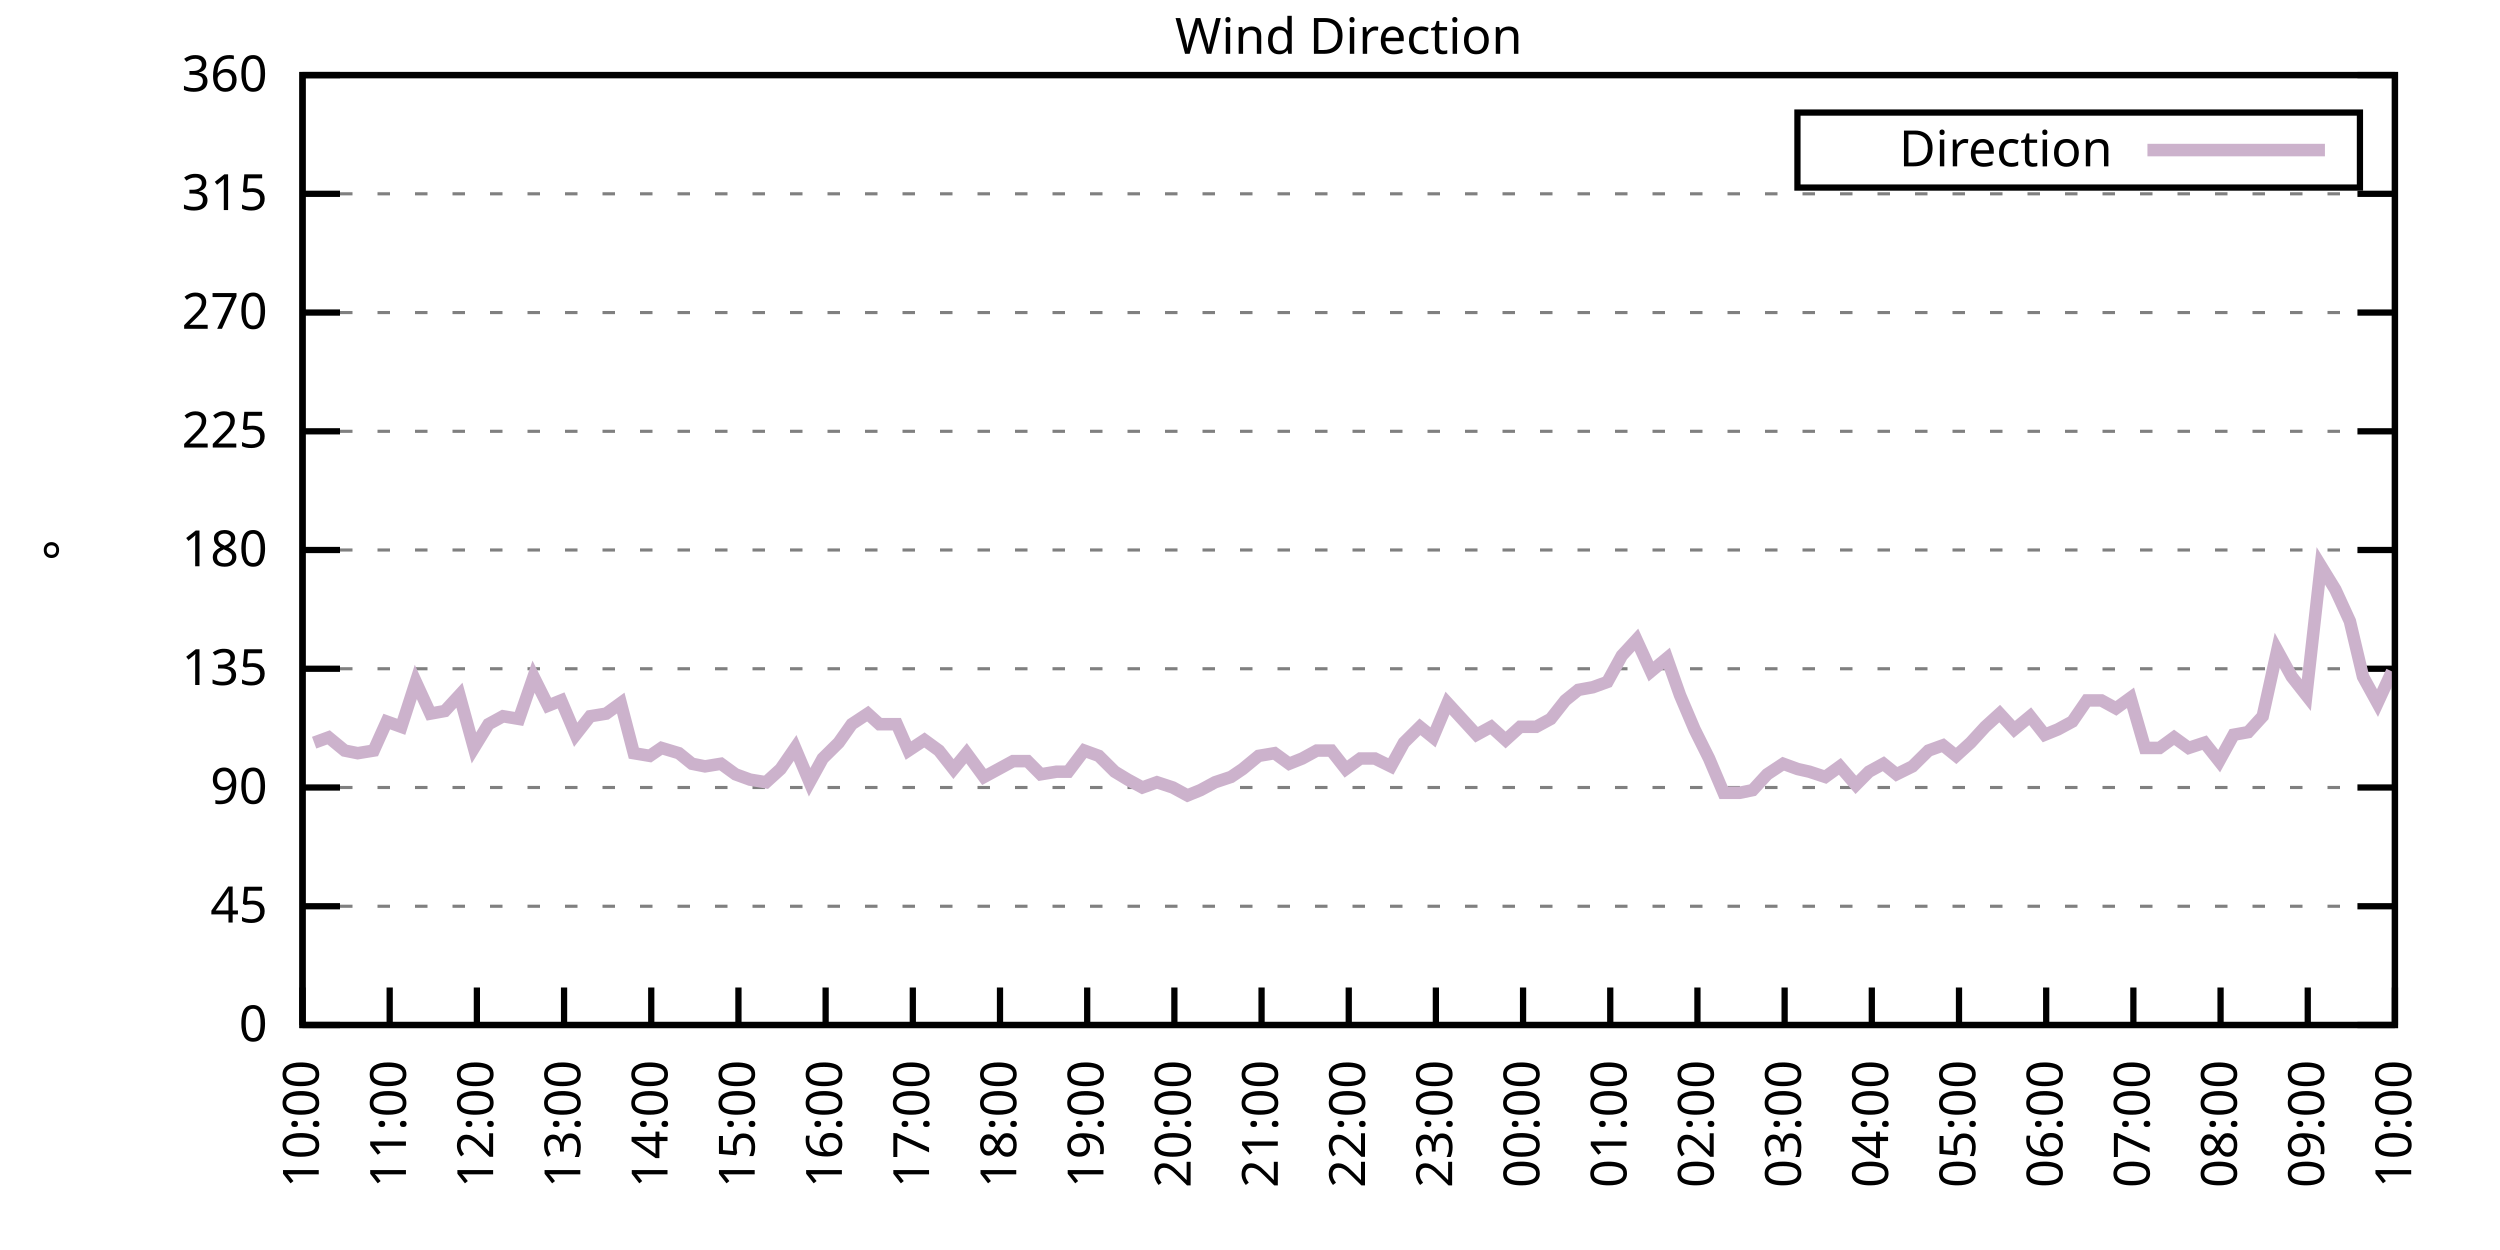
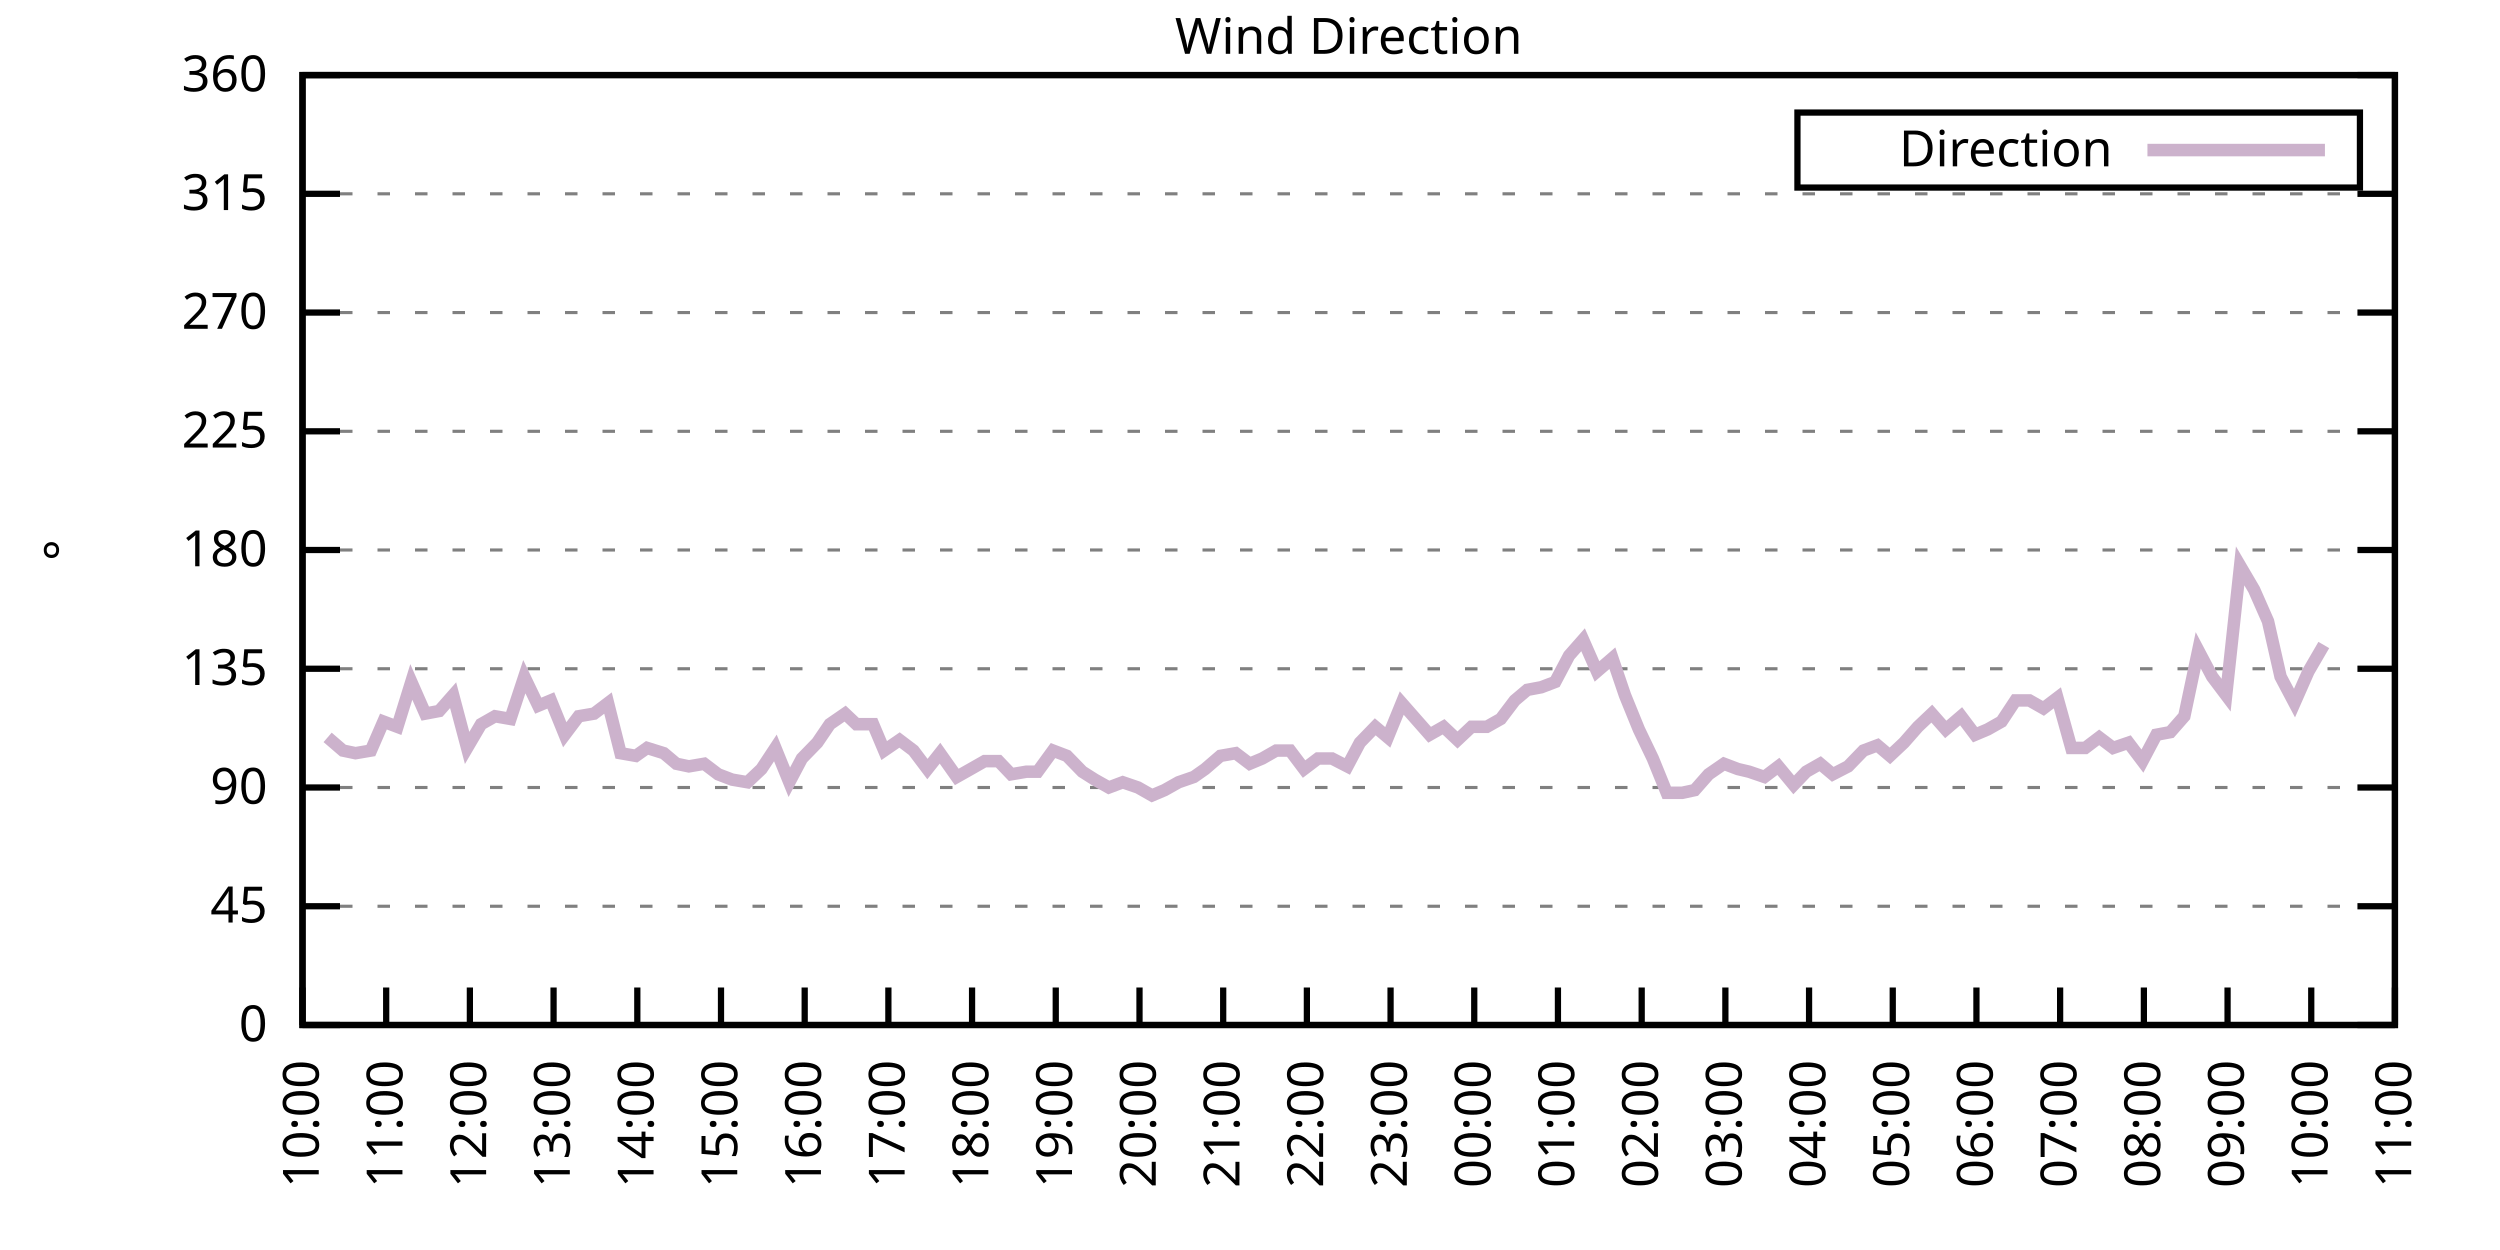
<svg xmlns="http://www.w3.org/2000/svg" xmlns:xlink="http://www.w3.org/1999/xlink" width="400" height="200" viewBox="0 0 400 200">
  <g id="gnuplot_canvas">
    <rect x="0" y="0" width="400" height="200" fill="none" />
    <defs>
      <circle id="gpDot" r="0.5" stroke-width="0.5" stroke="currentColor" />
      <path id="gpPt0" stroke-width="0.333" stroke="currentColor" d="M-1,0 h2 M0,-1 v2" />
      <path id="gpPt1" stroke-width="0.333" stroke="currentColor" d="M-1,-1 L1,1 M1,-1 L-1,1" />
      <path id="gpPt2" stroke-width="0.333" stroke="currentColor" d="M-1,0 L1,0 M0,-1 L0,1 M-1,-1 L1,1 M-1,1 L1,-1" />
      <rect id="gpPt3" stroke-width="0.333" stroke="currentColor" x="-1" y="-1" width="2" height="2" />
      <rect id="gpPt4" stroke-width="0.333" stroke="currentColor" fill="currentColor" x="-1" y="-1" width="2" height="2" />
      <circle id="gpPt5" stroke-width="0.333" stroke="currentColor" cx="0" cy="0" r="1" />
      <use xlink:href="#gpPt5" id="gpPt6" fill="currentColor" stroke="none" />
      <path id="gpPt7" stroke-width="0.333" stroke="currentColor" d="M0,-1.33 L-1.33,0.67 L1.33,0.67 z" />
      <use xlink:href="#gpPt7" id="gpPt8" fill="currentColor" stroke="none" />
      <use xlink:href="#gpPt7" id="gpPt9" stroke="currentColor" transform="rotate(180)" />
      <use xlink:href="#gpPt9" id="gpPt10" fill="currentColor" stroke="none" />
      <use xlink:href="#gpPt3" id="gpPt11" stroke="currentColor" transform="rotate(45)" />
      <use xlink:href="#gpPt11" id="gpPt12" fill="currentColor" stroke="none" />
      <path id="gpPt13" stroke-width="0.333" stroke="currentColor" d="M0,1.330 L1.265,0.411 L0.782,-1.067 L-0.782,-1.076 L-1.265,0.411 z" />
      <use xlink:href="#gpPt13" id="gpPt14" fill="currentColor" stroke="none" />
      <filter id="textbox" filterUnits="objectBoundingBox" x="0" y="0" height="1" width="1">
        <feFlood flood-color="white" flood-opacity="1" result="bgnd" />
        <feComposite in="SourceGraphic" in2="bgnd" operator="atop" />
      </filter>
      <filter id="greybox" filterUnits="objectBoundingBox" x="0" y="0" height="1" width="1">
        <feFlood flood-color="lightgrey" flood-opacity="1" result="grey" />
        <feComposite in="SourceGraphic" in2="grey" operator="atop" />
      </filter>
    </defs>
    <g fill="none" color="white" stroke="currentColor" stroke-width="1.00" stroke-linecap="butt" stroke-linejoin="miter">
</g>
    <g fill="none" color="black" stroke="currentColor" stroke-width="1.00" stroke-linecap="butt" stroke-linejoin="miter">
      <g stroke="none" shape-rendering="crispEdges">
        <polygon fill="rgb(255, 255, 255)" points="48.40,164.00 383.18,164.00 383.18,12.02 48.40,12.02 " />
      </g>
    </g>
    <g fill="none" color="black" stroke="currentColor" stroke-width="1.00" stroke-linecap="butt" stroke-linejoin="miter">
</g>
    <g fill="none" color="black" stroke="black" stroke-width="0.50" stroke-linecap="butt" stroke-linejoin="miter">
</g>
    <g fill="none" color="gray" stroke="currentColor" stroke-width="0.50" stroke-linecap="butt" stroke-linejoin="miter">
      <path stroke="gray" stroke-dasharray="2,4" class="gridline" d="M48.40,164.00 L383.19,164.00  " />
    </g>
    <g fill="none" color="gray" stroke="gray" stroke-width="1.00" stroke-linecap="butt" stroke-linejoin="miter">
</g>
    <g fill="none" color="black" stroke="currentColor" stroke-width="1.00" stroke-linecap="butt" stroke-linejoin="miter">
      <path stroke="black" d="M48.40,164.00 L54.40,164.00 M383.19,164.00 L377.19,164.00  " />
      <g transform="translate(42.80,166.60)" stroke="none" fill="black" font-family="Sans" font-size="8.00" text-anchor="end">
        <text>
          <tspan font-family="Sans"> 0</tspan>
        </text>
      </g>
    </g>
    <g fill="none" color="black" stroke="currentColor" stroke-width="1.00" stroke-linecap="butt" stroke-linejoin="miter">
</g>
    <g fill="none" color="black" stroke="black" stroke-width="0.50" stroke-linecap="butt" stroke-linejoin="miter">
</g>
    <g fill="none" color="gray" stroke="currentColor" stroke-width="0.50" stroke-linecap="butt" stroke-linejoin="miter">
      <path stroke="gray" stroke-dasharray="2,4" class="gridline" d="M48.40,145.00 L383.19,145.00  " />
    </g>
    <g fill="none" color="gray" stroke="gray" stroke-width="1.00" stroke-linecap="butt" stroke-linejoin="miter">
</g>
    <g fill="none" color="black" stroke="currentColor" stroke-width="1.00" stroke-linecap="butt" stroke-linejoin="miter">
      <path stroke="black" d="M48.40,145.00 L54.40,145.00 M383.19,145.00 L377.19,145.00  " />
      <g transform="translate(42.80,147.60)" stroke="none" fill="black" font-family="Sans" font-size="8.00" text-anchor="end">
        <text>
          <tspan font-family="Sans"> 45</tspan>
        </text>
      </g>
    </g>
    <g fill="none" color="black" stroke="currentColor" stroke-width="1.00" stroke-linecap="butt" stroke-linejoin="miter">
</g>
    <g fill="none" color="black" stroke="black" stroke-width="0.50" stroke-linecap="butt" stroke-linejoin="miter">
</g>
    <g fill="none" color="gray" stroke="currentColor" stroke-width="0.50" stroke-linecap="butt" stroke-linejoin="miter">
      <path stroke="gray" stroke-dasharray="2,4" class="gridline" d="M48.40,126.00 L383.19,126.00  " />
    </g>
    <g fill="none" color="gray" stroke="gray" stroke-width="1.00" stroke-linecap="butt" stroke-linejoin="miter">
</g>
    <g fill="none" color="black" stroke="currentColor" stroke-width="1.00" stroke-linecap="butt" stroke-linejoin="miter">
      <path stroke="black" d="M48.40,126.00 L54.40,126.00 M383.19,126.00 L377.19,126.00  " />
      <g transform="translate(42.80,128.60)" stroke="none" fill="black" font-family="Sans" font-size="8.00" text-anchor="end">
        <text>
          <tspan font-family="Sans"> 90</tspan>
        </text>
      </g>
    </g>
    <g fill="none" color="black" stroke="currentColor" stroke-width="1.00" stroke-linecap="butt" stroke-linejoin="miter">
</g>
    <g fill="none" color="black" stroke="black" stroke-width="0.50" stroke-linecap="butt" stroke-linejoin="miter">
</g>
    <g fill="none" color="gray" stroke="currentColor" stroke-width="0.50" stroke-linecap="butt" stroke-linejoin="miter">
      <path stroke="gray" stroke-dasharray="2,4" class="gridline" d="M48.40,107.00 L383.19,107.00  " />
    </g>
    <g fill="none" color="gray" stroke="gray" stroke-width="1.00" stroke-linecap="butt" stroke-linejoin="miter">
</g>
    <g fill="none" color="black" stroke="currentColor" stroke-width="1.00" stroke-linecap="butt" stroke-linejoin="miter">
      <path stroke="black" d="M48.40,107.00 L54.40,107.00 M383.19,107.00 L377.19,107.00  " />
      <g transform="translate(42.80,109.60)" stroke="none" fill="black" font-family="Sans" font-size="8.00" text-anchor="end">
        <text>
          <tspan font-family="Sans"> 135</tspan>
        </text>
      </g>
    </g>
    <g fill="none" color="black" stroke="currentColor" stroke-width="1.00" stroke-linecap="butt" stroke-linejoin="miter">
</g>
    <g fill="none" color="black" stroke="black" stroke-width="0.50" stroke-linecap="butt" stroke-linejoin="miter">
</g>
    <g fill="none" color="gray" stroke="currentColor" stroke-width="0.50" stroke-linecap="butt" stroke-linejoin="miter">
      <path stroke="gray" stroke-dasharray="2,4" class="gridline" d="M48.40,88.00 L383.19,88.00  " />
    </g>
    <g fill="none" color="gray" stroke="gray" stroke-width="1.00" stroke-linecap="butt" stroke-linejoin="miter">
</g>
    <g fill="none" color="black" stroke="currentColor" stroke-width="1.00" stroke-linecap="butt" stroke-linejoin="miter">
      <path stroke="black" d="M48.40,88.00 L54.40,88.00 M383.19,88.00 L377.19,88.00  " />
      <g transform="translate(42.80,90.60)" stroke="none" fill="black" font-family="Sans" font-size="8.00" text-anchor="end">
        <text>
          <tspan font-family="Sans"> 180</tspan>
        </text>
      </g>
    </g>
    <g fill="none" color="black" stroke="currentColor" stroke-width="1.00" stroke-linecap="butt" stroke-linejoin="miter">
</g>
    <g fill="none" color="black" stroke="black" stroke-width="0.50" stroke-linecap="butt" stroke-linejoin="miter">
</g>
    <g fill="none" color="gray" stroke="currentColor" stroke-width="0.50" stroke-linecap="butt" stroke-linejoin="miter">
      <path stroke="gray" stroke-dasharray="2,4" class="gridline" d="M48.40,69.01 L383.19,69.01  " />
    </g>
    <g fill="none" color="gray" stroke="gray" stroke-width="1.00" stroke-linecap="butt" stroke-linejoin="miter">
</g>
    <g fill="none" color="black" stroke="currentColor" stroke-width="1.00" stroke-linecap="butt" stroke-linejoin="miter">
      <path stroke="black" d="M48.40,69.01 L54.40,69.01 M383.19,69.01 L377.19,69.01  " />
      <g transform="translate(42.80,71.61)" stroke="none" fill="black" font-family="Sans" font-size="8.00" text-anchor="end">
        <text>
          <tspan font-family="Sans"> 225</tspan>
        </text>
      </g>
    </g>
    <g fill="none" color="black" stroke="currentColor" stroke-width="1.00" stroke-linecap="butt" stroke-linejoin="miter">
</g>
    <g fill="none" color="black" stroke="black" stroke-width="0.50" stroke-linecap="butt" stroke-linejoin="miter">
</g>
    <g fill="none" color="gray" stroke="currentColor" stroke-width="0.50" stroke-linecap="butt" stroke-linejoin="miter">
      <path stroke="gray" stroke-dasharray="2,4" class="gridline" d="M48.40,50.01 L383.19,50.01  " />
    </g>
    <g fill="none" color="gray" stroke="gray" stroke-width="1.00" stroke-linecap="butt" stroke-linejoin="miter">
</g>
    <g fill="none" color="black" stroke="currentColor" stroke-width="1.00" stroke-linecap="butt" stroke-linejoin="miter">
      <path stroke="black" d="M48.40,50.01 L54.40,50.01 M383.19,50.01 L377.19,50.01  " />
      <g transform="translate(42.80,52.61)" stroke="none" fill="black" font-family="Sans" font-size="8.00" text-anchor="end">
        <text>
          <tspan font-family="Sans"> 270</tspan>
        </text>
      </g>
    </g>
    <g fill="none" color="black" stroke="currentColor" stroke-width="1.00" stroke-linecap="butt" stroke-linejoin="miter">
</g>
    <g fill="none" color="black" stroke="black" stroke-width="0.50" stroke-linecap="butt" stroke-linejoin="miter">
</g>
    <g fill="none" color="gray" stroke="currentColor" stroke-width="0.50" stroke-linecap="butt" stroke-linejoin="miter">
      <path stroke="gray" stroke-dasharray="2,4" class="gridline" d="M48.40,31.01 L383.19,31.01  " />
    </g>
    <g fill="none" color="gray" stroke="gray" stroke-width="1.00" stroke-linecap="butt" stroke-linejoin="miter">
</g>
    <g fill="none" color="black" stroke="currentColor" stroke-width="1.00" stroke-linecap="butt" stroke-linejoin="miter">
      <path stroke="black" d="M48.40,31.01 L54.40,31.01 M383.19,31.01 L377.19,31.01  " />
      <g transform="translate(42.80,33.61)" stroke="none" fill="black" font-family="Sans" font-size="8.00" text-anchor="end">
        <text>
          <tspan font-family="Sans"> 315</tspan>
        </text>
      </g>
    </g>
    <g fill="none" color="black" stroke="currentColor" stroke-width="1.00" stroke-linecap="butt" stroke-linejoin="miter">
</g>
    <g fill="none" color="black" stroke="black" stroke-width="0.50" stroke-linecap="butt" stroke-linejoin="miter">
</g>
    <g fill="none" color="gray" stroke="currentColor" stroke-width="0.50" stroke-linecap="butt" stroke-linejoin="miter">
      <path stroke="gray" stroke-dasharray="2,4" class="gridline" d="M48.40,12.01 L383.19,12.01  " />
    </g>
    <g fill="none" color="gray" stroke="gray" stroke-width="1.00" stroke-linecap="butt" stroke-linejoin="miter">
</g>
    <g fill="none" color="black" stroke="currentColor" stroke-width="1.00" stroke-linecap="butt" stroke-linejoin="miter">
      <path stroke="black" d="M48.40,12.01 L54.40,12.01 M383.19,12.01 L377.19,12.01  " />
      <g transform="translate(42.80,14.61)" stroke="none" fill="black" font-family="Sans" font-size="8.00" text-anchor="end">
        <text>
          <tspan font-family="Sans"> 360</tspan>
        </text>
      </g>
    </g>
    <g fill="none" color="black" stroke="currentColor" stroke-width="1.00" stroke-linecap="butt" stroke-linejoin="miter">
      <path stroke="black" d="M48.40,164.00 L48.40,158.00  " />
      <g transform="translate(51.00,169.60) rotate(270.00)" stroke="none" fill="black" font-family="Sans" font-size="8.00" text-anchor="end">
        <text>
          <tspan font-family="Sans">10:00</tspan>
        </text>
      </g>
    </g>
    <g fill="none" color="black" stroke="currentColor" stroke-width="1.00" stroke-linecap="butt" stroke-linejoin="miter">
-       <path stroke="black" d="M62.35,164.00 L62.35,158.00  " />
-       <g transform="translate(64.95,169.60) rotate(270.00)" stroke="none" fill="black" font-family="Sans" font-size="8.00" text-anchor="end">
+       <path stroke="black" d="M61.79,164.00 L61.79,158.00  " />
+       <g transform="translate(64.39,169.60) rotate(270.00)" stroke="none" fill="black" font-family="Sans" font-size="8.00" text-anchor="end">
        <text>
          <tspan font-family="Sans">11:00</tspan>
        </text>
      </g>
    </g>
    <g fill="none" color="black" stroke="currentColor" stroke-width="1.00" stroke-linecap="butt" stroke-linejoin="miter">
-       <path stroke="black" d="M76.30,164.00 L76.30,158.00  " />
-       <g transform="translate(78.90,169.60) rotate(270.00)" stroke="none" fill="black" font-family="Sans" font-size="8.00" text-anchor="end">
+       <path stroke="black" d="M75.18,164.00 L75.18,158.00  " />
+       <g transform="translate(77.78,169.60) rotate(270.00)" stroke="none" fill="black" font-family="Sans" font-size="8.00" text-anchor="end">
        <text>
          <tspan font-family="Sans">12:00</tspan>
        </text>
      </g>
    </g>
    <g fill="none" color="black" stroke="currentColor" stroke-width="1.00" stroke-linecap="butt" stroke-linejoin="miter">
-       <path stroke="black" d="M90.25,164.00 L90.25,158.00  " />
-       <g transform="translate(92.85,169.60) rotate(270.00)" stroke="none" fill="black" font-family="Sans" font-size="8.00" text-anchor="end">
+       <path stroke="black" d="M88.57,164.00 L88.57,158.00  " />
+       <g transform="translate(91.17,169.60) rotate(270.00)" stroke="none" fill="black" font-family="Sans" font-size="8.00" text-anchor="end">
        <text>
          <tspan font-family="Sans">13:00</tspan>
        </text>
      </g>
    </g>
    <g fill="none" color="black" stroke="currentColor" stroke-width="1.00" stroke-linecap="butt" stroke-linejoin="miter">
-       <path stroke="black" d="M104.20,164.00 L104.20,158.00  " />
-       <g transform="translate(106.80,169.60) rotate(270.00)" stroke="none" fill="black" font-family="Sans" font-size="8.00" text-anchor="end">
+       <path stroke="black" d="M101.97,164.00 L101.97,158.00  " />
+       <g transform="translate(104.57,169.60) rotate(270.00)" stroke="none" fill="black" font-family="Sans" font-size="8.00" text-anchor="end">
        <text>
          <tspan font-family="Sans">14:00</tspan>
        </text>
      </g>
    </g>
    <g fill="none" color="black" stroke="currentColor" stroke-width="1.00" stroke-linecap="butt" stroke-linejoin="miter">
-       <path stroke="black" d="M118.15,164.00 L118.15,158.00  " />
-       <g transform="translate(120.75,169.60) rotate(270.00)" stroke="none" fill="black" font-family="Sans" font-size="8.00" text-anchor="end">
+       <path stroke="black" d="M115.36,164.00 L115.36,158.00  " />
+       <g transform="translate(117.96,169.60) rotate(270.00)" stroke="none" fill="black" font-family="Sans" font-size="8.00" text-anchor="end">
        <text>
          <tspan font-family="Sans">15:00</tspan>
        </text>
      </g>
    </g>
    <g fill="none" color="black" stroke="currentColor" stroke-width="1.00" stroke-linecap="butt" stroke-linejoin="miter">
-       <path stroke="black" d="M132.10,164.00 L132.10,158.00  " />
-       <g transform="translate(134.70,169.60) rotate(270.00)" stroke="none" fill="black" font-family="Sans" font-size="8.00" text-anchor="end">
+       <path stroke="black" d="M128.75,164.00 L128.75,158.00  " />
+       <g transform="translate(131.35,169.60) rotate(270.00)" stroke="none" fill="black" font-family="Sans" font-size="8.00" text-anchor="end">
        <text>
          <tspan font-family="Sans">16:00</tspan>
        </text>
      </g>
    </g>
    <g fill="none" color="black" stroke="currentColor" stroke-width="1.00" stroke-linecap="butt" stroke-linejoin="miter">
-       <path stroke="black" d="M146.05,164.00 L146.05,158.00  " />
-       <g transform="translate(148.65,169.60) rotate(270.00)" stroke="none" fill="black" font-family="Sans" font-size="8.00" text-anchor="end">
+       <path stroke="black" d="M142.14,164.00 L142.14,158.00  " />
+       <g transform="translate(144.74,169.60) rotate(270.00)" stroke="none" fill="black" font-family="Sans" font-size="8.00" text-anchor="end">
        <text>
          <tspan font-family="Sans">17:00</tspan>
        </text>
      </g>
    </g>
    <g fill="none" color="black" stroke="currentColor" stroke-width="1.00" stroke-linecap="butt" stroke-linejoin="miter">
-       <path stroke="black" d="M160.00,164.00 L160.00,158.00  " />
-       <g transform="translate(162.60,169.60) rotate(270.00)" stroke="none" fill="black" font-family="Sans" font-size="8.00" text-anchor="end">
+       <path stroke="black" d="M155.53,164.00 L155.53,158.00  " />
+       <g transform="translate(158.13,169.60) rotate(270.00)" stroke="none" fill="black" font-family="Sans" font-size="8.00" text-anchor="end">
        <text>
          <tspan font-family="Sans">18:00</tspan>
        </text>
      </g>
    </g>
    <g fill="none" color="black" stroke="currentColor" stroke-width="1.00" stroke-linecap="butt" stroke-linejoin="miter">
-       <path stroke="black" d="M173.95,164.00 L173.95,158.00  " />
-       <g transform="translate(176.55,169.60) rotate(270.00)" stroke="none" fill="black" font-family="Sans" font-size="8.00" text-anchor="end">
+       <path stroke="black" d="M168.92,164.00 L168.92,158.00  " />
+       <g transform="translate(171.52,169.60) rotate(270.00)" stroke="none" fill="black" font-family="Sans" font-size="8.00" text-anchor="end">
        <text>
          <tspan font-family="Sans">19:00</tspan>
        </text>
      </g>
    </g>
    <g fill="none" color="black" stroke="currentColor" stroke-width="1.00" stroke-linecap="butt" stroke-linejoin="miter">
-       <path stroke="black" d="M187.90,164.00 L187.90,158.00  " />
-       <g transform="translate(190.50,169.60) rotate(270.00)" stroke="none" fill="black" font-family="Sans" font-size="8.00" text-anchor="end">
+       <path stroke="black" d="M182.32,164.00 L182.32,158.00  " />
+       <g transform="translate(184.92,169.60) rotate(270.00)" stroke="none" fill="black" font-family="Sans" font-size="8.00" text-anchor="end">
        <text>
          <tspan font-family="Sans">20:00</tspan>
        </text>
      </g>
    </g>
    <g fill="none" color="black" stroke="currentColor" stroke-width="1.00" stroke-linecap="butt" stroke-linejoin="miter">
-       <path stroke="black" d="M201.85,164.00 L201.85,158.00  " />
-       <g transform="translate(204.45,169.60) rotate(270.00)" stroke="none" fill="black" font-family="Sans" font-size="8.00" text-anchor="end">
+       <path stroke="black" d="M195.71,164.00 L195.71,158.00  " />
+       <g transform="translate(198.31,169.60) rotate(270.00)" stroke="none" fill="black" font-family="Sans" font-size="8.00" text-anchor="end">
        <text>
          <tspan font-family="Sans">21:00</tspan>
        </text>
      </g>
    </g>
    <g fill="none" color="black" stroke="currentColor" stroke-width="1.00" stroke-linecap="butt" stroke-linejoin="miter">
-       <path stroke="black" d="M215.80,164.00 L215.80,158.00  " />
-       <g transform="translate(218.40,169.60) rotate(270.00)" stroke="none" fill="black" font-family="Sans" font-size="8.00" text-anchor="end">
+       <path stroke="black" d="M209.10,164.00 L209.10,158.00  " />
+       <g transform="translate(211.70,169.60) rotate(270.00)" stroke="none" fill="black" font-family="Sans" font-size="8.00" text-anchor="end">
        <text>
          <tspan font-family="Sans">22:00</tspan>
        </text>
      </g>
    </g>
    <g fill="none" color="black" stroke="currentColor" stroke-width="1.00" stroke-linecap="butt" stroke-linejoin="miter">
-       <path stroke="black" d="M229.74,164.00 L229.74,158.00  " />
-       <g transform="translate(232.34,169.60) rotate(270.00)" stroke="none" fill="black" font-family="Sans" font-size="8.00" text-anchor="end">
+       <path stroke="black" d="M222.49,164.00 L222.49,158.00  " />
+       <g transform="translate(225.09,169.60) rotate(270.00)" stroke="none" fill="black" font-family="Sans" font-size="8.00" text-anchor="end">
        <text>
          <tspan font-family="Sans">23:00</tspan>
        </text>
      </g>
    </g>
    <g fill="none" color="black" stroke="currentColor" stroke-width="1.00" stroke-linecap="butt" stroke-linejoin="miter">
-       <path stroke="black" d="M243.69,164.00 L243.69,158.00  " />
-       <g transform="translate(246.29,169.60) rotate(270.00)" stroke="none" fill="black" font-family="Sans" font-size="8.00" text-anchor="end">
+       <path stroke="black" d="M235.88,164.00 L235.88,158.00  " />
+       <g transform="translate(238.48,169.60) rotate(270.00)" stroke="none" fill="black" font-family="Sans" font-size="8.00" text-anchor="end">
        <text>
          <tspan font-family="Sans">00:00</tspan>
        </text>
      </g>
    </g>
    <g fill="none" color="black" stroke="currentColor" stroke-width="1.00" stroke-linecap="butt" stroke-linejoin="miter">
-       <path stroke="black" d="M257.64,164.00 L257.64,158.00  " />
-       <g transform="translate(260.24,169.60) rotate(270.00)" stroke="none" fill="black" font-family="Sans" font-size="8.00" text-anchor="end">
+       <path stroke="black" d="M249.27,164.00 L249.27,158.00  " />
+       <g transform="translate(251.87,169.60) rotate(270.00)" stroke="none" fill="black" font-family="Sans" font-size="8.00" text-anchor="end">
        <text>
          <tspan font-family="Sans">01:00</tspan>
        </text>
      </g>
    </g>
    <g fill="none" color="black" stroke="currentColor" stroke-width="1.00" stroke-linecap="butt" stroke-linejoin="miter">
-       <path stroke="black" d="M271.59,164.00 L271.59,158.00  " />
-       <g transform="translate(274.19,169.60) rotate(270.00)" stroke="none" fill="black" font-family="Sans" font-size="8.00" text-anchor="end">
+       <path stroke="black" d="M262.67,164.00 L262.67,158.00  " />
+       <g transform="translate(265.27,169.60) rotate(270.00)" stroke="none" fill="black" font-family="Sans" font-size="8.00" text-anchor="end">
        <text>
          <tspan font-family="Sans">02:00</tspan>
        </text>
      </g>
    </g>
    <g fill="none" color="black" stroke="currentColor" stroke-width="1.00" stroke-linecap="butt" stroke-linejoin="miter">
-       <path stroke="black" d="M285.54,164.00 L285.54,158.00  " />
-       <g transform="translate(288.14,169.60) rotate(270.00)" stroke="none" fill="black" font-family="Sans" font-size="8.00" text-anchor="end">
+       <path stroke="black" d="M276.06,164.00 L276.06,158.00  " />
+       <g transform="translate(278.66,169.60) rotate(270.00)" stroke="none" fill="black" font-family="Sans" font-size="8.00" text-anchor="end">
        <text>
          <tspan font-family="Sans">03:00</tspan>
        </text>
      </g>
    </g>
    <g fill="none" color="black" stroke="currentColor" stroke-width="1.00" stroke-linecap="butt" stroke-linejoin="miter">
-       <path stroke="black" d="M299.49,164.00 L299.49,158.00  " />
-       <g transform="translate(302.09,169.60) rotate(270.00)" stroke="none" fill="black" font-family="Sans" font-size="8.00" text-anchor="end">
+       <path stroke="black" d="M289.45,164.00 L289.45,158.00  " />
+       <g transform="translate(292.05,169.60) rotate(270.00)" stroke="none" fill="black" font-family="Sans" font-size="8.00" text-anchor="end">
        <text>
          <tspan font-family="Sans">04:00</tspan>
        </text>
      </g>
    </g>
    <g fill="none" color="black" stroke="currentColor" stroke-width="1.00" stroke-linecap="butt" stroke-linejoin="miter">
-       <path stroke="black" d="M313.44,164.00 L313.44,158.00  " />
-       <g transform="translate(316.04,169.60) rotate(270.00)" stroke="none" fill="black" font-family="Sans" font-size="8.00" text-anchor="end">
+       <path stroke="black" d="M302.84,164.00 L302.84,158.00  " />
+       <g transform="translate(305.44,169.60) rotate(270.00)" stroke="none" fill="black" font-family="Sans" font-size="8.00" text-anchor="end">
        <text>
          <tspan font-family="Sans">05:00</tspan>
        </text>
      </g>
    </g>
    <g fill="none" color="black" stroke="currentColor" stroke-width="1.00" stroke-linecap="butt" stroke-linejoin="miter">
-       <path stroke="black" d="M327.39,164.00 L327.39,158.00  " />
-       <g transform="translate(329.99,169.60) rotate(270.00)" stroke="none" fill="black" font-family="Sans" font-size="8.00" text-anchor="end">
+       <path stroke="black" d="M316.23,164.00 L316.23,158.00  " />
+       <g transform="translate(318.83,169.60) rotate(270.00)" stroke="none" fill="black" font-family="Sans" font-size="8.00" text-anchor="end">
        <text>
          <tspan font-family="Sans">06:00</tspan>
        </text>
      </g>
    </g>
    <g fill="none" color="black" stroke="currentColor" stroke-width="1.00" stroke-linecap="butt" stroke-linejoin="miter">
-       <path stroke="black" d="M341.34,164.00 L341.34,158.00  " />
-       <g transform="translate(343.94,169.60) rotate(270.00)" stroke="none" fill="black" font-family="Sans" font-size="8.00" text-anchor="end">
+       <path stroke="black" d="M329.62,164.00 L329.62,158.00  " />
+       <g transform="translate(332.22,169.60) rotate(270.00)" stroke="none" fill="black" font-family="Sans" font-size="8.00" text-anchor="end">
        <text>
          <tspan font-family="Sans">07:00</tspan>
        </text>
      </g>
    </g>
    <g fill="none" color="black" stroke="currentColor" stroke-width="1.00" stroke-linecap="butt" stroke-linejoin="miter">
-       <path stroke="black" d="M355.29,164.00 L355.29,158.00  " />
-       <g transform="translate(357.89,169.60) rotate(270.00)" stroke="none" fill="black" font-family="Sans" font-size="8.00" text-anchor="end">
+       <path stroke="black" d="M343.02,164.00 L343.02,158.00  " />
+       <g transform="translate(345.62,169.60) rotate(270.00)" stroke="none" fill="black" font-family="Sans" font-size="8.00" text-anchor="end">
        <text>
          <tspan font-family="Sans">08:00</tspan>
        </text>
      </g>
    </g>
    <g fill="none" color="black" stroke="currentColor" stroke-width="1.00" stroke-linecap="butt" stroke-linejoin="miter">
-       <path stroke="black" d="M369.24,164.00 L369.24,158.00  " />
-       <g transform="translate(371.84,169.60) rotate(270.00)" stroke="none" fill="black" font-family="Sans" font-size="8.00" text-anchor="end">
+       <path stroke="black" d="M356.41,164.00 L356.41,158.00  " />
+       <g transform="translate(359.01,169.60) rotate(270.00)" stroke="none" fill="black" font-family="Sans" font-size="8.00" text-anchor="end">
        <text>
          <tspan font-family="Sans">09:00</tspan>
+         </text>
+       </g>
+     </g>
+     <g fill="none" color="black" stroke="currentColor" stroke-width="1.00" stroke-linecap="butt" stroke-linejoin="miter">
+       <path stroke="black" d="M369.80,164.00 L369.80,158.00  " />
+       <g transform="translate(372.40,169.60) rotate(270.00)" stroke="none" fill="black" font-family="Sans" font-size="8.00" text-anchor="end">
+         <text>
+           <tspan font-family="Sans">10:00</tspan>
        </text>
      </g>
    </g>
    <g fill="none" color="black" stroke="currentColor" stroke-width="1.00" stroke-linecap="butt" stroke-linejoin="miter">
      <path stroke="black" d="M383.19,164.00 L383.19,158.00  " />
      <g transform="translate(385.79,169.60) rotate(270.00)" stroke="none" fill="black" font-family="Sans" font-size="8.00" text-anchor="end">
        <text>
-           <tspan font-family="Sans">10:00</tspan>
+           <tspan font-family="Sans">11:00</tspan>
        </text>
      </g>
    </g>
    <g fill="none" color="black" stroke="currentColor" stroke-width="1.00" stroke-linecap="butt" stroke-linejoin="miter">
</g>
    <g fill="none" color="black" stroke="currentColor" stroke-width="1.00" stroke-linecap="butt" stroke-linejoin="miter">
      <path stroke="black" d="M48.40,12.01 L48.40,164.00 L383.19,164.00 L383.19,12.01 L48.40,12.01 Z  " />
    </g>
    <g fill="none" color="black" stroke="currentColor" stroke-width="1.00" stroke-linecap="butt" stroke-linejoin="miter">
</g>
    <g fill="none" color="black" stroke="currentColor" stroke-width="1.00" stroke-linecap="butt" stroke-linejoin="miter">
      <path stroke="black" d="M287.59,30.01 L287.59,18.01 L377.59,18.01 L377.59,30.01 L287.59,30.01 Z  " />
    </g>
    <g id="Wind_direction_plot_1">
      <g fill="none" color="white" stroke="black" stroke-width="2.00" stroke-linecap="butt" stroke-linejoin="miter">
</g>
      <g fill="none" color="black" stroke="currentColor" stroke-width="2.00" stroke-linecap="butt" stroke-linejoin="miter">
        <g transform="translate(337.99,26.61)" stroke="none" fill="black" font-family="Sans" font-size="8.00" text-anchor="end">
          <text>
            <tspan font-family="Sans">Direction</tspan>
          </text>
        </g>
      </g>
      <g fill="none" color="black" stroke="currentColor" stroke-width="2.00" stroke-linecap="butt" stroke-linejoin="miter">
-         <path stroke="rgb(204, 178, 204)" d="M343.59,24.01 L371.99,24.01 M50.26,118.83 L52.58,117.98 L55.14,120.09 L57.23,120.51 L59.79,120.09 L61.88,115.45   L64.21,116.29 L66.53,109.11 L68.86,114.18 L71.18,113.76 L73.51,111.23 L75.83,119.67 L78.16,115.87 L80.48,114.60   L83.04,115.03 L85.37,108.27 L87.69,112.91 L89.78,112.07 L92.11,117.56 L94.43,114.60 L96.99,114.18 L99.32,112.49   L101.41,120.51 L103.97,120.94 L105.83,119.67 L108.62,120.51 L110.71,122.20 L112.80,122.62 L115.36,122.20 L117.68,123.89   L120.01,124.74 L122.57,125.16 L124.89,123.05 L127.22,119.67 L129.54,125.16 L131.63,121.36 L134.19,118.83 L136.28,115.87   L138.84,114.18 L140.70,115.87 L143.49,115.87 L145.35,120.09 L147.91,118.40 L150.23,120.09 L152.56,123.05 L154.65,120.51   L157.44,124.31 L159.76,123.05 L162.09,121.78 L164.41,121.78 L166.51,123.89 L169.06,123.47 L170.92,123.47 L173.48,120.09   L175.81,120.94 L178.36,123.47 L180.46,124.74 L182.78,126.00 L185.11,125.16 L187.66,126.00 L189.99,127.27 L192.08,126.42   L194.41,125.16 L196.96,124.31 L198.82,123.05 L201.38,120.94 L203.94,120.51 L206.26,122.20 L208.36,121.36 L210.68,120.09   L213.01,120.09 L215.33,123.05 L217.65,121.36 L219.98,121.36 L222.54,122.62 L224.63,118.83 L227.19,116.29 L229.28,117.98   L231.60,112.49 L233.93,115.03 L236.25,117.56 L238.58,116.29 L240.90,118.40 L243.23,116.29 L245.79,116.29 L248.11,115.03   L250.44,112.07 L252.53,110.38 L254.85,109.96 L257.18,109.11 L259.50,104.89 L261.83,102.36 L264.15,107.43 L266.71,105.31   L268.80,111.23 L271.13,116.71 L273.45,121.36 L275.78,126.85 L278.34,126.85 L280.43,126.42 L282.75,123.89 L285.31,122.20   L287.64,123.05 L289.50,123.47 L292.05,124.31 L294.38,122.62 L296.94,125.58 L299.03,123.47 L301.35,122.20 L303.44,123.89   L306.00,122.62 L308.56,120.09 L310.88,119.25 L312.98,120.94 L315.30,118.83 L317.63,116.29 L319.95,114.18 L322.28,116.71   L324.83,114.60 L327.16,117.56 L329.25,116.71 L331.58,115.45 L333.90,112.07 L336.23,112.07 L338.55,113.34 L340.88,111.65   L343.20,119.67 L345.53,119.67 L347.85,117.98 L350.18,119.67 L352.73,118.83 L355.06,121.78 L357.38,117.56 L359.71,117.14   L362.03,114.60 L364.36,104.05 L366.68,108.27 L369.01,111.23 L371.33,90.54 L373.66,94.34 L375.98,99.40 L378.08,108.27   L380.40,112.49 L382.73,107.43  " />
+         <path stroke="rgb(204, 178, 204)" d="M343.59,24.01 L371.99,24.01 M52.42,117.98 L54.87,120.09 L56.88,120.51 L59.34,120.09 L61.35,115.45 L63.58,116.29   L65.81,109.11 L68.04,114.18 L70.27,113.76 L72.50,111.23 L74.74,119.67 L76.97,115.87 L79.20,114.60 L81.66,115.03   L83.89,108.27 L86.12,112.91 L88.13,112.07 L90.36,117.56 L92.59,114.60 L95.05,114.18 L97.28,112.49 L99.29,120.51   L101.74,120.94 L103.53,119.67 L106.21,120.51 L108.22,122.20 L110.22,122.62 L112.68,122.20 L114.91,123.89 L117.14,124.74   L119.60,125.16 L121.83,123.05 L124.06,119.67 L126.29,125.16 L128.30,121.36 L130.76,118.83 L132.77,115.87 L135.22,114.18   L137.01,115.87 L139.69,115.87 L141.47,120.09 L143.93,118.40 L146.16,120.09 L148.39,123.05 L150.40,120.51 L153.08,124.31   L155.31,123.05 L157.54,121.78 L159.77,121.78 L161.78,123.89 L164.24,123.47 L166.02,123.47 L168.48,120.09 L170.71,120.94   L173.17,123.47 L175.17,124.74 L177.41,126.00 L179.64,125.16 L182.09,126.00 L184.32,127.27 L186.33,126.42 L188.57,125.16   L191.02,124.31 L192.81,123.05 L195.26,120.94 L197.72,120.51 L199.95,122.20 L201.96,121.36 L204.19,120.09 L206.42,120.09   L208.65,123.05 L210.88,121.36 L213.12,121.36 L215.57,122.62 L217.58,118.83 L220.04,116.29 L222.04,117.98 L224.28,112.49   L226.51,115.03 L228.74,117.56 L230.97,116.29 L233.20,118.40 L235.44,116.29 L237.89,116.29 L240.12,115.03 L242.36,112.07   L244.36,110.38 L246.60,109.96 L248.83,109.11 L251.06,104.89 L253.29,102.36 L255.52,107.43 L257.98,105.31 L259.99,111.23   L262.22,116.71 L264.45,121.36 L266.68,126.85 L269.14,126.85 L271.15,126.42 L273.38,123.89 L275.83,122.20 L278.07,123.05   L279.85,123.47 L282.31,124.31 L284.54,122.62 L286.99,125.58 L289.00,123.47 L291.23,122.20 L293.24,123.89 L295.70,122.62   L298.15,120.09 L300.39,119.25 L302.39,120.94 L304.63,118.83 L306.86,116.29 L309.09,114.18 L311.32,116.71 L313.78,114.60   L316.01,117.56 L318.02,116.71 L320.25,115.45 L322.48,112.07 L324.71,112.07 L326.95,113.34 L329.18,111.65 L331.41,119.67   L333.64,119.67 L335.87,117.98 L338.10,119.67 L340.56,118.83 L342.79,121.78 L345.02,117.56 L347.26,117.14 L349.49,114.60   L351.72,104.05 L353.95,108.27 L356.18,111.23 L358.42,90.54 L360.65,94.34 L362.88,99.40 L364.89,108.27 L367.12,112.49   L369.35,107.43 L371.81,103.20  " />
      </g>
    </g>
    <g fill="none" color="black" stroke="currentColor" stroke-width="2.00" stroke-linecap="butt" stroke-linejoin="miter">
</g>
    <g fill="none" color="black" stroke="black" stroke-width="1.00" stroke-linecap="butt" stroke-linejoin="miter">
</g>
    <g fill="none" color="black" stroke="currentColor" stroke-width="1.00" stroke-linecap="butt" stroke-linejoin="miter">
      <path stroke="black" d="M48.40,12.01 L48.40,164.00 L383.19,164.00 L383.19,12.01 L48.40,12.01 Z  " />
      <g transform="translate(12.80,88.01) rotate(270.00)" stroke="none" fill="black" font-family="Sans" font-size="8.00" text-anchor="middle">
        <text>
          <tspan font-family="Sans">°</tspan>
        </text>
      </g>
    </g>
    <g fill="none" color="black" stroke="currentColor" stroke-width="1.00" stroke-linecap="butt" stroke-linejoin="miter">
</g>
    <g fill="none" color="black" stroke="currentColor" stroke-width="1.00" stroke-linecap="butt" stroke-linejoin="miter">
      <g transform="translate(215.79,8.61)" stroke="none" fill="black" font-family="Sans" font-size="8.00" text-anchor="middle">
        <text>
          <tspan font-family="Sans">Wind Direction</tspan>
        </text>
      </g>
    </g>
    <g fill="none" color="black" stroke="currentColor" stroke-width="1.00" stroke-linecap="butt" stroke-linejoin="miter">
</g>
  </g>
</svg>
